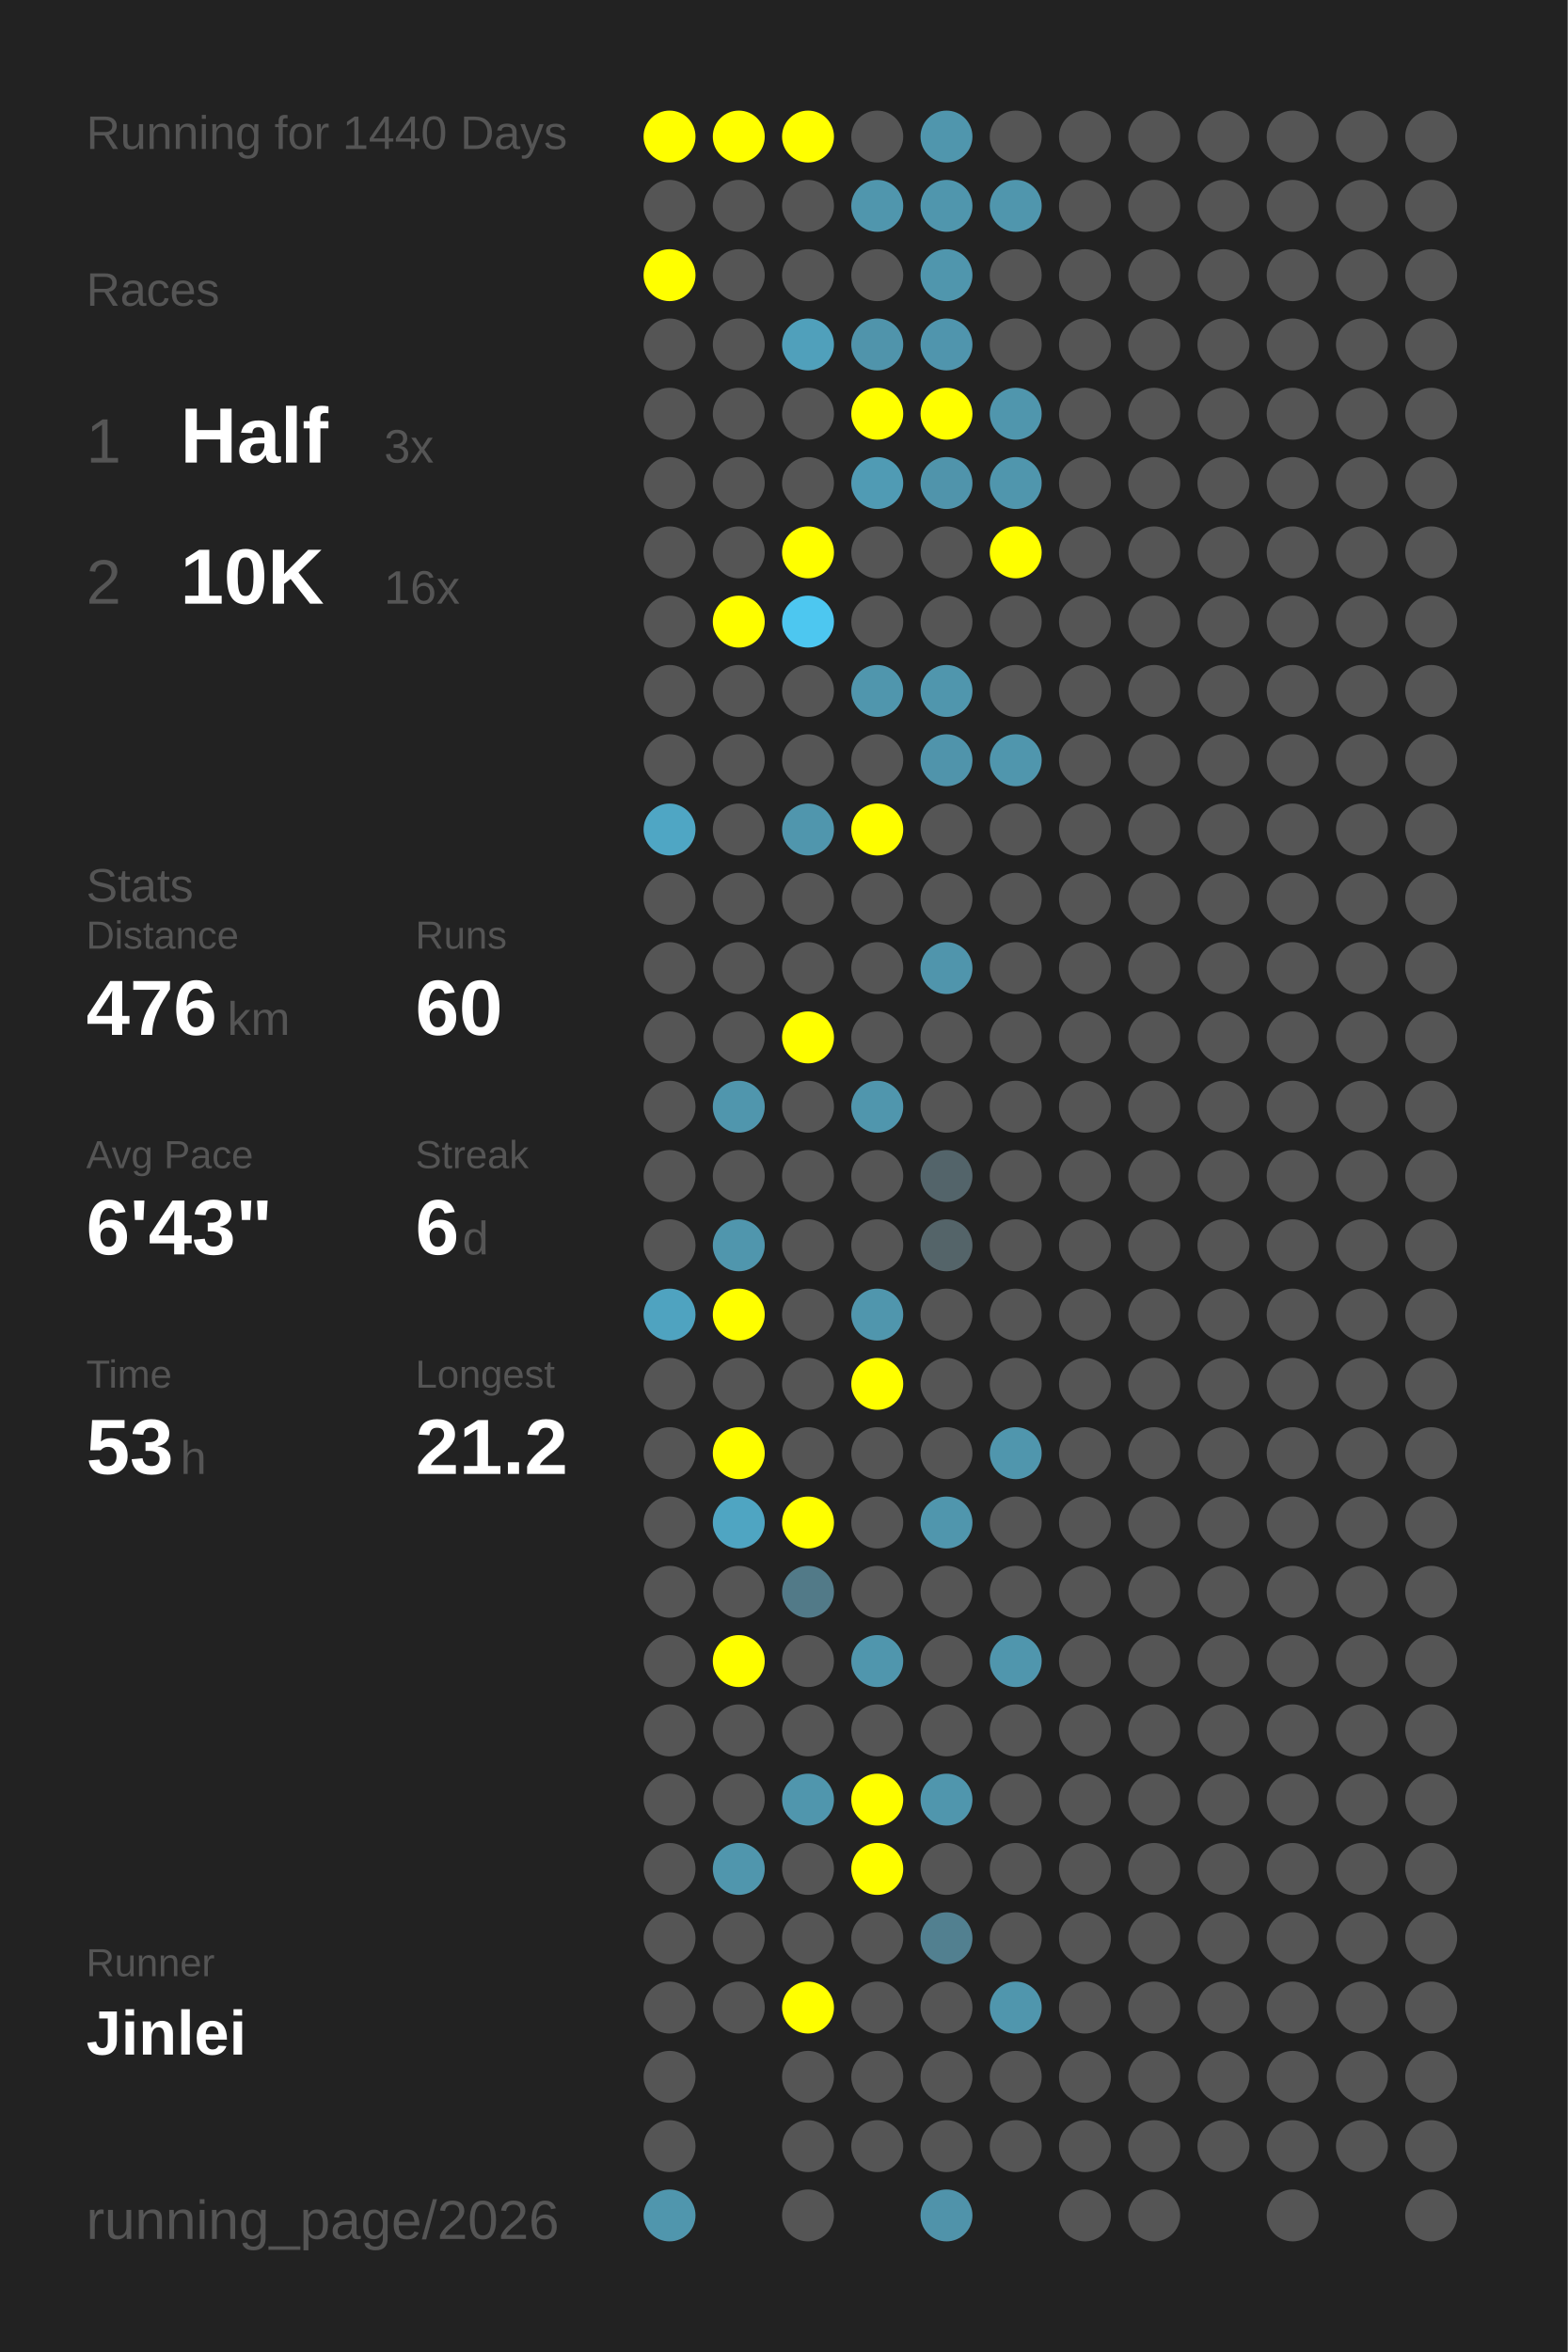
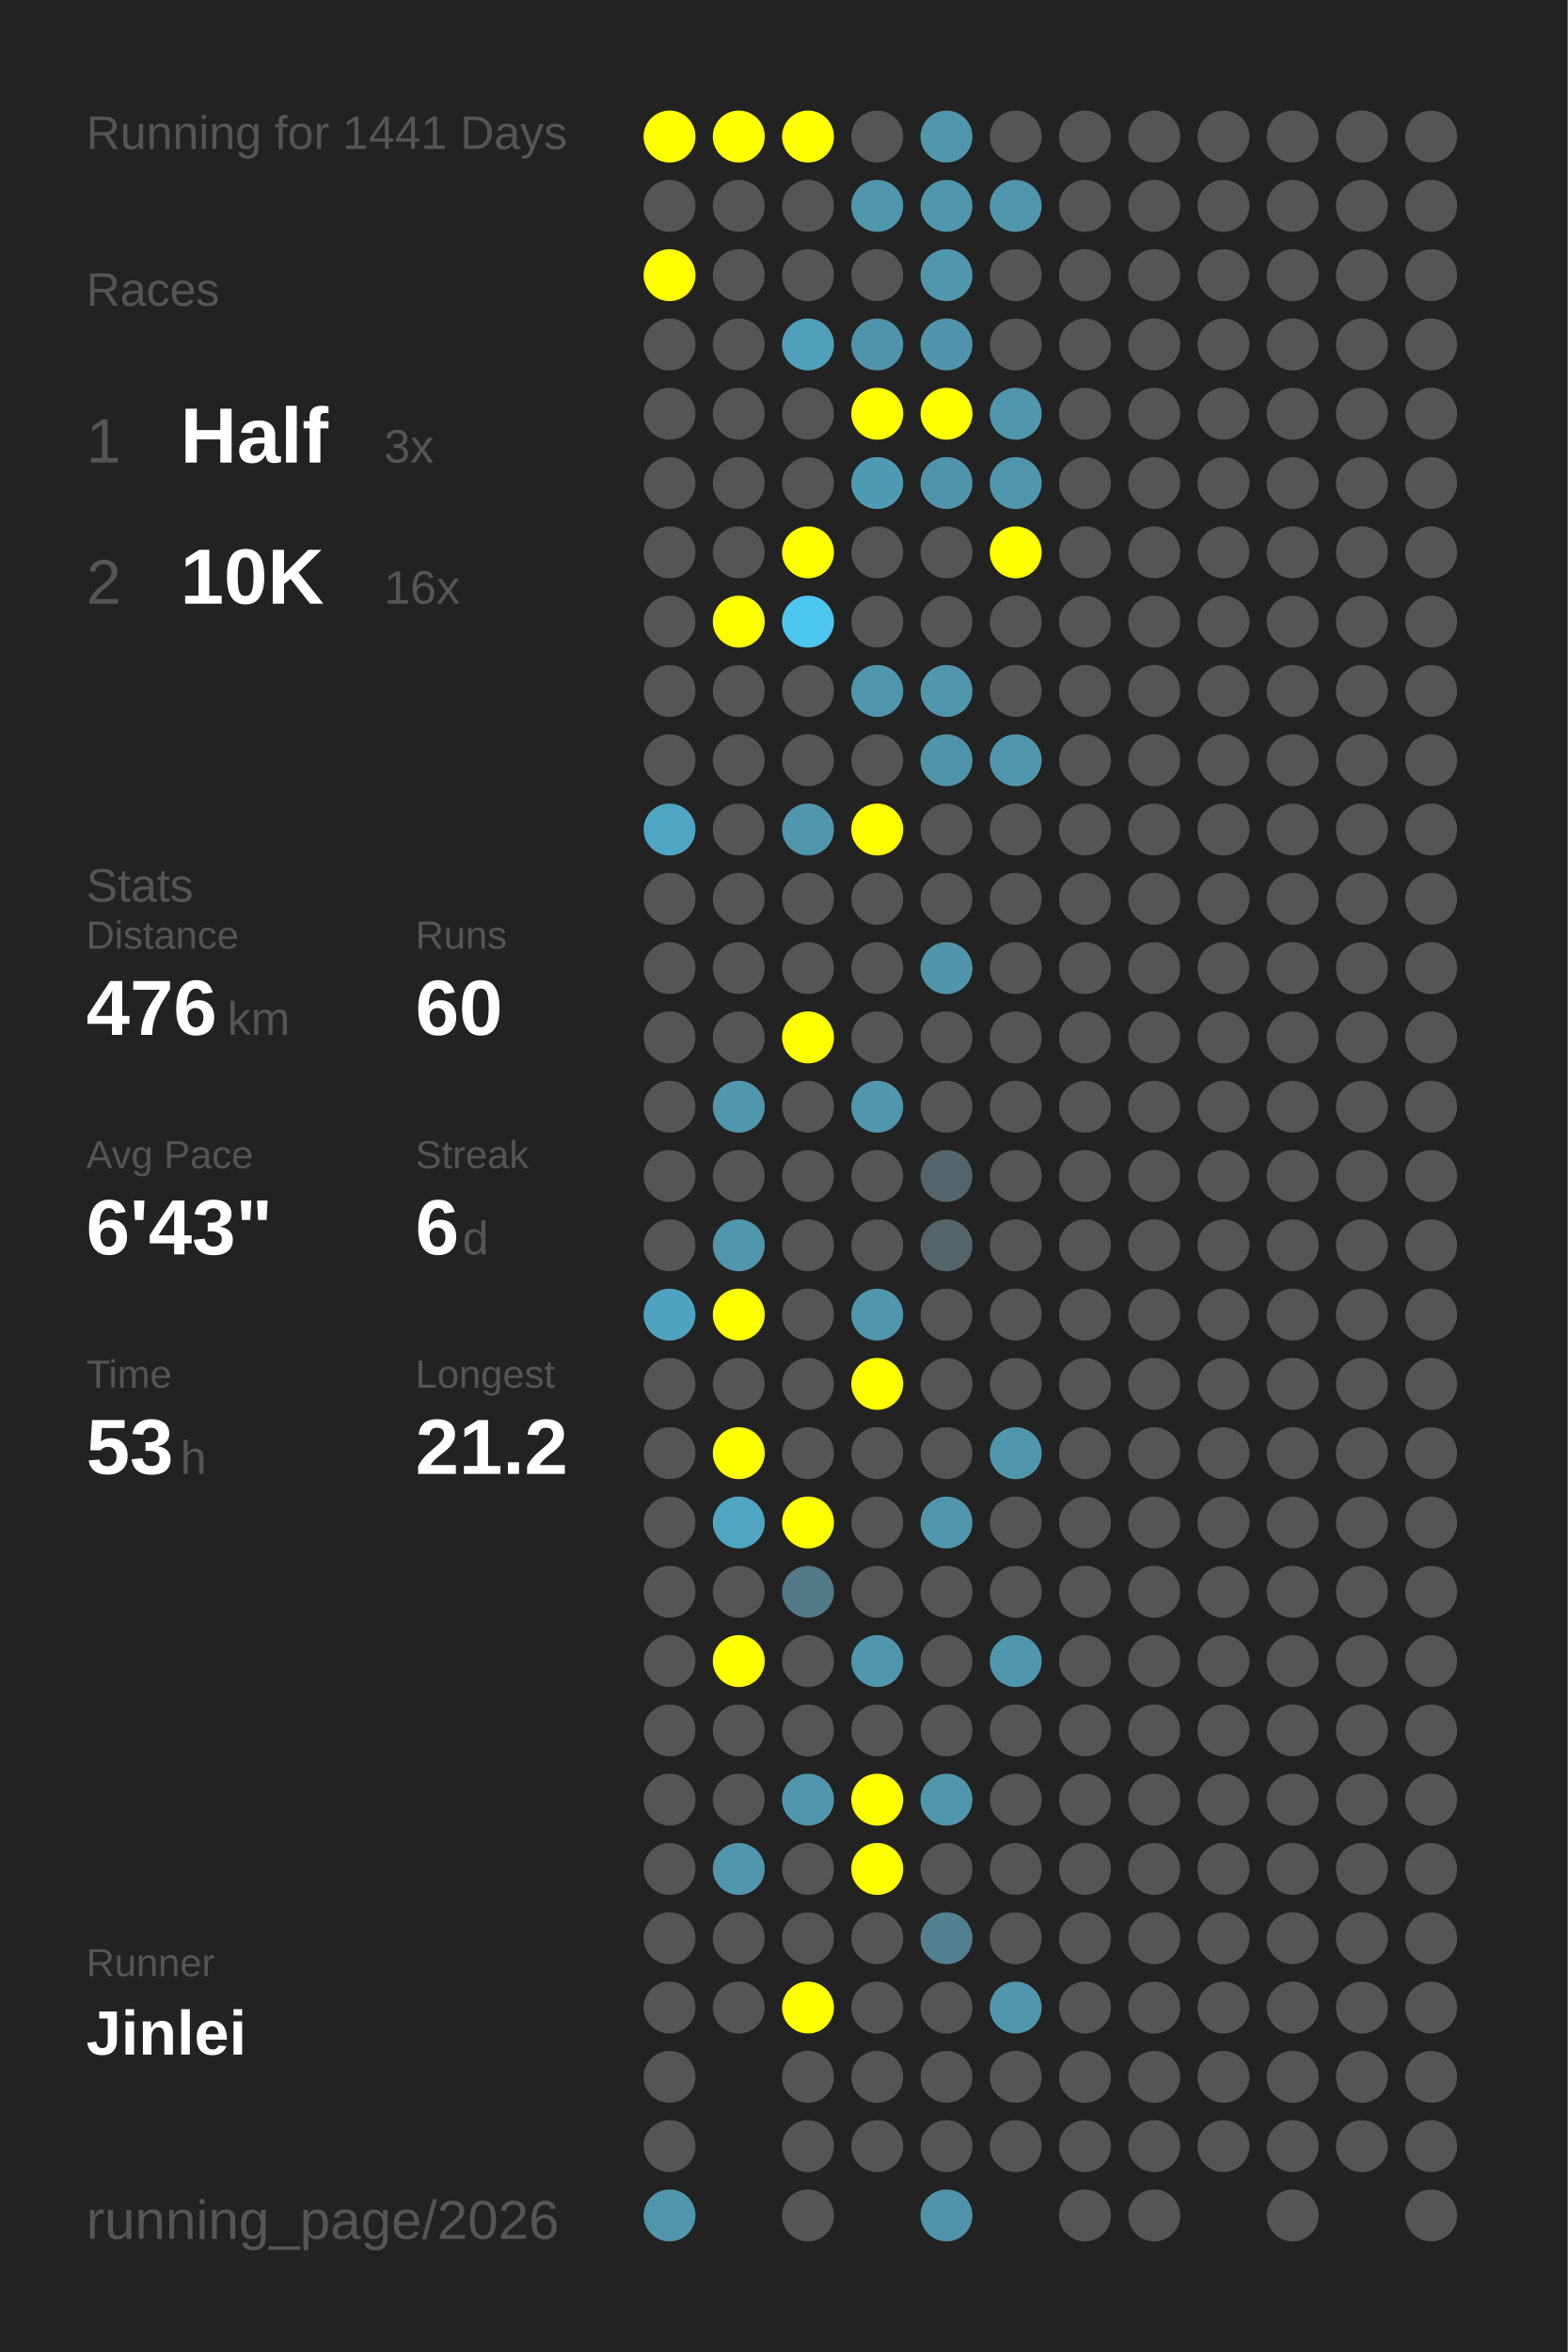
<svg xmlns="http://www.w3.org/2000/svg" baseProfile="full" height="300mm" version="1.1" viewBox="0,0,200,300" width="200mm">
  <defs />
  <rect fill="#222222" height="300" width="200" x="0" y="0" />
-   <text fill="#555555" style="font-size:6px; font-family:Arial;" x="11" y="19">Running for 1440 Days</text>
+   <text fill="#555555" style="font-size:6px; font-family:Arial;" x="11" y="19">Running for 1441 Days</text>
  <text fill="#555555" style="font-size:6px; font-family:Arial;" x="11" y="39">Races</text>
  <text fill="#555555" style="font-size:8px; font-family:Arial;" x="11" y="59">1</text>
  <text fill="#FFFFFF" style="font-size:10px; font-family:Arial; font-weight:bold;" x="23" y="59">Half</text>
  <text fill="#555555" style="font-size:6px; font-family:Arial;" x="49" y="59">3x</text>
  <text fill="#555555" style="font-size:8px; font-family:Arial;" x="11" y="77">2</text>
  <text fill="#FFFFFF" style="font-size:10px; font-family:Arial; font-weight:bold;" x="23" y="77">10K</text>
  <text fill="#555555" style="font-size:6px; font-family:Arial;" x="49" y="77">16x</text>
  <text fill="#555555" style="font-size:6px; font-family:Arial;" x="11" y="115">Stats</text>
  <text fill="#555555" style="font-size:5px; font-family:Arial;" x="11" y="121">Distance</text>
  <text fill="#FFFFFF" style="font-size:10px; font-family:Arial; font-weight:bold;" x="11" y="132">476</text>
  <text fill="#555555" style="font-size:6px; font-family:Arial;" x="29" y="132">km</text>
  <text fill="#555555" style="font-size:5px; font-family:Arial;" x="53" y="121">Runs</text>
  <text fill="#FFFFFF" style="font-size:10px; font-family:Arial; font-weight:bold;" x="53" y="132">60</text>
  <text fill="#555555" style="font-size:5px; font-family:Arial;" x="11" y="149">Avg Pace</text>
  <text fill="#FFFFFF" style="font-size:10px; font-family:Arial; font-weight:bold;" x="11" y="160">6'43"</text>
  <text fill="#555555" style="font-size:5px; font-family:Arial;" x="53" y="149">Streak</text>
  <text fill="#FFFFFF" style="font-size:10px; font-family:Arial; font-weight:bold;" x="53" y="160">6</text>
  <text fill="#555555" style="font-size:6px; font-family:Arial;" x="59" y="160">d</text>
  <text fill="#555555" style="font-size:5px; font-family:Arial;" x="11" y="177">Time</text>
  <text fill="#FFFFFF" style="font-size:10px; font-family:Arial; font-weight:bold;" x="11" y="188">53</text>
  <text fill="#555555" style="font-size:6px; font-family:Arial;" x="23" y="188">h</text>
  <text fill="#555555" style="font-size:5px; font-family:Arial;" x="53" y="177">Longest</text>
  <text fill="#FFFFFF" style="font-size:10px; font-family:Arial; font-weight:bold;" x="53" y="188">21.2</text>
  <text fill="#555555" style="font-size:5px; font-family:Arial;" x="11" y="252.065">Runner</text>
  <text fill="#FFFFFF" style="font-size:8px; font-family:Arial; font-weight:bold;" x="11" y="262.065">Jinlei</text>
  <text fill="#555555" style="font-size:7px; font-family:Arial;" x="11" y="285.581">running_page/2026</text>
  <circle cx="85.417" cy="17.419" fill="#FFFF00" r="3.312" />
  <circle cx="85.417" cy="26.258" fill="#555555" r="3.312" />
  <circle cx="85.417" cy="35.097" fill="#FFFF00" r="3.312" />
  <circle cx="85.417" cy="43.935" fill="#555555" r="3.312" />
  <circle cx="85.417" cy="52.774" fill="#555555" r="3.312" />
  <circle cx="85.417" cy="61.613" fill="#555555" r="3.312" />
  <circle cx="85.417" cy="70.452" fill="#555555" r="3.312" />
  <circle cx="85.417" cy="79.29" fill="#555555" r="3.312" />
  <circle cx="85.417" cy="88.129" fill="#555555" r="3.312" />
  <circle cx="85.417" cy="96.968" fill="#555555" r="3.312" />
  <circle cx="85.417" cy="105.806" fill="#4fa6c4" r="3.312" />
  <circle cx="85.417" cy="114.645" fill="#555555" r="3.312" />
  <circle cx="85.417" cy="123.484" fill="#555555" r="3.312" />
  <circle cx="85.417" cy="132.323" fill="#555555" r="3.312" />
  <circle cx="85.417" cy="141.161" fill="#555555" r="3.312" />
  <circle cx="85.417" cy="150" fill="#555555" r="3.312" />
  <circle cx="85.417" cy="158.839" fill="#555555" r="3.312" />
  <circle cx="85.417" cy="167.677" fill="#4fa3c0" r="3.312" />
  <circle cx="85.417" cy="176.516" fill="#555555" r="3.312" />
  <circle cx="85.417" cy="185.355" fill="#555555" r="3.312" />
  <circle cx="85.417" cy="194.194" fill="#555555" r="3.312" />
  <circle cx="85.417" cy="203.032" fill="#555555" r="3.312" />
  <circle cx="85.417" cy="211.871" fill="#555555" r="3.312" />
  <circle cx="85.417" cy="220.71" fill="#555555" r="3.312" />
  <circle cx="85.417" cy="229.548" fill="#555555" r="3.312" />
  <circle cx="85.417" cy="238.387" fill="#555555" r="3.312" />
  <circle cx="85.417" cy="247.226" fill="#555555" r="3.312" />
  <circle cx="85.417" cy="256.065" fill="#555555" r="3.312" />
  <circle cx="85.417" cy="264.903" fill="#555555" r="3.312" />
  <circle cx="85.417" cy="273.742" fill="#555555" r="3.312" />
  <circle cx="85.417" cy="282.581" fill="#5096ad" r="3.312" />
  <circle cx="94.25" cy="17.419" fill="#FFFF00" r="3.312" />
  <circle cx="94.25" cy="26.258" fill="#555555" r="3.312" />
  <circle cx="94.25" cy="35.097" fill="#555555" r="3.312" />
  <circle cx="94.25" cy="43.935" fill="#555555" r="3.312" />
  <circle cx="94.25" cy="52.774" fill="#555555" r="3.312" />
  <circle cx="94.25" cy="61.613" fill="#555555" r="3.312" />
  <circle cx="94.25" cy="70.452" fill="#555555" r="3.312" />
  <circle cx="94.25" cy="79.29" fill="#FFFF00" r="3.312" />
  <circle cx="94.25" cy="88.129" fill="#555555" r="3.312" />
  <circle cx="94.25" cy="96.968" fill="#555555" r="3.312" />
  <circle cx="94.25" cy="105.806" fill="#555555" r="3.312" />
  <circle cx="94.25" cy="114.645" fill="#555555" r="3.312" />
  <circle cx="94.25" cy="123.484" fill="#555555" r="3.312" />
  <circle cx="94.25" cy="132.323" fill="#555555" r="3.312" />
  <circle cx="94.25" cy="141.161" fill="#5096ad" r="3.312" />
  <circle cx="94.25" cy="150" fill="#555555" r="3.312" />
  <circle cx="94.25" cy="158.839" fill="#5096ad" r="3.312" />
  <circle cx="94.25" cy="167.677" fill="#FFFF00" r="3.312" />
  <circle cx="94.25" cy="176.516" fill="#555555" r="3.312" />
  <circle cx="94.25" cy="185.355" fill="#FFFF00" r="3.312" />
  <circle cx="94.25" cy="194.194" fill="#4fa5c2" r="3.312" />
  <circle cx="94.25" cy="203.032" fill="#555555" r="3.312" />
  <circle cx="94.25" cy="211.871" fill="#FFFF00" r="3.312" />
  <circle cx="94.25" cy="220.71" fill="#555555" r="3.312" />
  <circle cx="94.25" cy="229.548" fill="#555555" r="3.312" />
  <circle cx="94.25" cy="238.387" fill="#5096ad" r="3.312" />
  <circle cx="94.25" cy="247.226" fill="#555555" r="3.312" />
  <circle cx="94.25" cy="256.065" fill="#555555" r="3.312" />
  <circle cx="103.083" cy="17.419" fill="#FFFF00" r="3.312" />
  <circle cx="103.083" cy="26.258" fill="#555555" r="3.312" />
  <circle cx="103.083" cy="35.097" fill="#555555" r="3.312" />
  <circle cx="103.083" cy="43.935" fill="#50a0bb" r="3.312" />
  <circle cx="103.083" cy="52.774" fill="#555555" r="3.312" />
  <circle cx="103.083" cy="61.613" fill="#555555" r="3.312" />
  <circle cx="103.083" cy="70.452" fill="#FFFF00" r="3.312" />
  <circle cx="103.083" cy="79.29" fill="#4dc7f0" r="3.312" />
  <circle cx="103.083" cy="88.129" fill="#555555" r="3.312" />
  <circle cx="103.083" cy="96.968" fill="#555555" r="3.312" />
  <circle cx="103.083" cy="105.806" fill="#5096ad" r="3.312" />
  <circle cx="103.083" cy="114.645" fill="#555555" r="3.312" />
  <circle cx="103.083" cy="123.484" fill="#555555" r="3.312" />
  <circle cx="103.083" cy="132.323" fill="#FFFF00" r="3.312" />
  <circle cx="103.083" cy="141.161" fill="#555555" r="3.312" />
  <circle cx="103.083" cy="150" fill="#555555" r="3.312" />
  <circle cx="103.083" cy="158.839" fill="#555555" r="3.312" />
  <circle cx="103.083" cy="167.677" fill="#555555" r="3.312" />
  <circle cx="103.083" cy="176.516" fill="#555555" r="3.312" />
  <circle cx="103.083" cy="185.355" fill="#555555" r="3.312" />
  <circle cx="103.083" cy="194.194" fill="#FFFF00" r="3.312" />
  <circle cx="103.083" cy="203.032" fill="#527a88" r="3.312" />
  <circle cx="103.083" cy="211.871" fill="#555555" r="3.312" />
  <circle cx="103.083" cy="220.71" fill="#555555" r="3.312" />
  <circle cx="103.083" cy="229.548" fill="#5096ad" r="3.312" />
  <circle cx="103.083" cy="238.387" fill="#555555" r="3.312" />
  <circle cx="103.083" cy="247.226" fill="#555555" r="3.312" />
  <circle cx="103.083" cy="256.065" fill="#FFFF00" r="3.312" />
  <circle cx="103.083" cy="264.903" fill="#555555" r="3.312" />
  <circle cx="103.083" cy="273.742" fill="#555555" r="3.312" />
  <circle cx="103.083" cy="282.581" fill="#555555" r="3.312" />
  <circle cx="111.917" cy="17.419" fill="#555555" r="3.312" />
  <circle cx="111.917" cy="26.258" fill="#5096ad" r="3.312" />
  <circle cx="111.917" cy="35.097" fill="#555555" r="3.312" />
  <circle cx="111.917" cy="43.935" fill="#5094ab" r="3.312" />
  <circle cx="111.917" cy="52.774" fill="#FFFF00" r="3.312" />
  <circle cx="111.917" cy="61.613" fill="#509bb4" r="3.312" />
  <circle cx="111.917" cy="70.452" fill="#555555" r="3.312" />
  <circle cx="111.917" cy="79.29" fill="#555555" r="3.312" />
  <circle cx="111.917" cy="88.129" fill="#5096ad" r="3.312" />
  <circle cx="111.917" cy="96.968" fill="#555555" r="3.312" />
  <circle cx="111.917" cy="105.806" fill="#FFFF00" r="3.312" />
  <circle cx="111.917" cy="114.645" fill="#555555" r="3.312" />
  <circle cx="111.917" cy="123.484" fill="#555555" r="3.312" />
  <circle cx="111.917" cy="132.323" fill="#555555" r="3.312" />
  <circle cx="111.917" cy="141.161" fill="#5096ad" r="3.312" />
  <circle cx="111.917" cy="150" fill="#555555" r="3.312" />
  <circle cx="111.917" cy="158.839" fill="#555555" r="3.312" />
  <circle cx="111.917" cy="167.677" fill="#5096ad" r="3.312" />
  <circle cx="111.917" cy="176.516" fill="#FFFF00" r="3.312" />
  <circle cx="111.917" cy="185.355" fill="#555555" r="3.312" />
  <circle cx="111.917" cy="194.194" fill="#555555" r="3.312" />
  <circle cx="111.917" cy="203.032" fill="#555555" r="3.312" />
  <circle cx="111.917" cy="211.871" fill="#5096ad" r="3.312" />
  <circle cx="111.917" cy="220.71" fill="#555555" r="3.312" />
  <circle cx="111.917" cy="229.548" fill="#FFFF00" r="3.312" />
  <circle cx="111.917" cy="238.387" fill="#FFFF00" r="3.312" />
  <circle cx="111.917" cy="247.226" fill="#555555" r="3.312" />
  <circle cx="111.917" cy="256.065" fill="#555555" r="3.312" />
  <circle cx="111.917" cy="264.903" fill="#555555" r="3.312" />
  <circle cx="111.917" cy="273.742" fill="#555555" r="3.312" />
  <circle cx="120.75" cy="17.419" fill="#5096ad" r="3.312" />
  <circle cx="120.75" cy="26.258" fill="#5096ad" r="3.312" />
  <circle cx="120.75" cy="35.097" fill="#5096ad" r="3.312" />
  <circle cx="120.75" cy="43.935" fill="#5095ad" r="3.312" />
  <circle cx="120.75" cy="52.774" fill="#FFFF00" r="3.312" />
  <circle cx="120.75" cy="61.613" fill="#5094ab" r="3.312" />
  <circle cx="120.75" cy="70.452" fill="#555555" r="3.312" />
  <circle cx="120.75" cy="79.29" fill="#555555" r="3.312" />
  <circle cx="120.75" cy="88.129" fill="#5096ad" r="3.312" />
  <circle cx="120.75" cy="96.968" fill="#5094ab" r="3.312" />
  <circle cx="120.75" cy="105.806" fill="#555555" r="3.312" />
  <circle cx="120.75" cy="114.645" fill="#555555" r="3.312" />
  <circle cx="120.75" cy="123.484" fill="#5095ac" r="3.312" />
  <circle cx="120.75" cy="132.323" fill="#555555" r="3.312" />
  <circle cx="120.75" cy="141.161" fill="#555555" r="3.312" />
  <circle cx="120.75" cy="150" fill="#53646a" r="3.312" />
  <circle cx="120.75" cy="158.839" fill="#546469" r="3.312" />
  <circle cx="120.75" cy="167.677" fill="#555555" r="3.312" />
  <circle cx="120.75" cy="176.516" fill="#555555" r="3.312" />
  <circle cx="120.75" cy="185.355" fill="#555555" r="3.312" />
  <circle cx="120.75" cy="194.194" fill="#5096ad" r="3.312" />
  <circle cx="120.75" cy="203.032" fill="#555555" r="3.312" />
  <circle cx="120.75" cy="211.871" fill="#555555" r="3.312" />
  <circle cx="120.75" cy="220.71" fill="#555555" r="3.312" />
  <circle cx="120.75" cy="229.548" fill="#5096ad" r="3.312" />
  <circle cx="120.75" cy="238.387" fill="#555555" r="3.312" />
  <circle cx="120.75" cy="247.226" fill="#528090" r="3.312" />
  <circle cx="120.75" cy="256.065" fill="#555555" r="3.312" />
  <circle cx="120.75" cy="264.903" fill="#555555" r="3.312" />
  <circle cx="120.75" cy="273.742" fill="#555555" r="3.312" />
  <circle cx="120.75" cy="282.581" fill="#5093aa" r="3.312" />
  <circle cx="129.583" cy="17.419" fill="#555555" r="3.312" />
  <circle cx="129.583" cy="26.258" fill="#5096ad" r="3.312" />
  <circle cx="129.583" cy="35.097" fill="#555555" r="3.312" />
  <circle cx="129.583" cy="43.935" fill="#555555" r="3.312" />
  <circle cx="129.583" cy="52.774" fill="#5096ad" r="3.312" />
  <circle cx="129.583" cy="61.613" fill="#5096ad" r="3.312" />
  <circle cx="129.583" cy="70.452" fill="#FFFF00" r="3.312" />
  <circle cx="129.583" cy="79.29" fill="#555555" r="3.312" />
  <circle cx="129.583" cy="88.129" fill="#555555" r="3.312" />
  <circle cx="129.583" cy="96.968" fill="#5096ad" r="3.312" />
  <circle cx="129.583" cy="105.806" fill="#555555" r="3.312" />
  <circle cx="129.583" cy="114.645" fill="#555555" r="3.312" />
  <circle cx="129.583" cy="123.484" fill="#555555" r="3.312" />
  <circle cx="129.583" cy="132.323" fill="#555555" r="3.312" />
  <circle cx="129.583" cy="141.161" fill="#555555" r="3.312" />
  <circle cx="129.583" cy="150" fill="#555555" r="3.312" />
  <circle cx="129.583" cy="158.839" fill="#555555" r="3.312" />
  <circle cx="129.583" cy="167.677" fill="#555555" r="3.312" />
  <circle cx="129.583" cy="176.516" fill="#555555" r="3.312" />
  <circle cx="129.583" cy="185.355" fill="#5096ad" r="3.312" />
  <circle cx="129.583" cy="194.194" fill="#555555" r="3.312" />
  <circle cx="129.583" cy="203.032" fill="#555555" r="3.312" />
  <circle cx="129.583" cy="211.871" fill="#5096ad" r="3.312" />
  <circle cx="129.583" cy="220.71" fill="#555555" r="3.312" />
  <circle cx="129.583" cy="229.548" fill="#555555" r="3.312" />
  <circle cx="129.583" cy="238.387" fill="#555555" r="3.312" />
  <circle cx="129.583" cy="247.226" fill="#555555" r="3.312" />
  <circle cx="129.583" cy="256.065" fill="#5096ad" r="3.312" />
  <circle cx="129.583" cy="264.903" fill="#555555" r="3.312" />
  <circle cx="129.583" cy="273.742" fill="#555555" r="3.312" />
  <circle cx="138.417" cy="17.419" fill="#555555" r="3.312" />
  <circle cx="138.417" cy="26.258" fill="#555555" r="3.312" />
  <circle cx="138.417" cy="35.097" fill="#555555" r="3.312" />
  <circle cx="138.417" cy="43.935" fill="#555555" r="3.312" />
  <circle cx="138.417" cy="52.774" fill="#555555" r="3.312" />
  <circle cx="138.417" cy="61.613" fill="#555555" r="3.312" />
  <circle cx="138.417" cy="70.452" fill="#555555" r="3.312" />
  <circle cx="138.417" cy="79.29" fill="#555555" r="3.312" />
  <circle cx="138.417" cy="88.129" fill="#555555" r="3.312" />
  <circle cx="138.417" cy="96.968" fill="#555555" r="3.312" />
  <circle cx="138.417" cy="105.806" fill="#555555" r="3.312" />
  <circle cx="138.417" cy="114.645" fill="#555555" r="3.312" />
  <circle cx="138.417" cy="123.484" fill="#555555" r="3.312" />
  <circle cx="138.417" cy="132.323" fill="#555555" r="3.312" />
  <circle cx="138.417" cy="141.161" fill="#555555" r="3.312" />
  <circle cx="138.417" cy="150" fill="#555555" r="3.312" />
  <circle cx="138.417" cy="158.839" fill="#555555" r="3.312" />
  <circle cx="138.417" cy="167.677" fill="#555555" r="3.312" />
  <circle cx="138.417" cy="176.516" fill="#555555" r="3.312" />
  <circle cx="138.417" cy="185.355" fill="#555555" r="3.312" />
  <circle cx="138.417" cy="194.194" fill="#555555" r="3.312" />
  <circle cx="138.417" cy="203.032" fill="#555555" r="3.312" />
  <circle cx="138.417" cy="211.871" fill="#555555" r="3.312" />
  <circle cx="138.417" cy="220.71" fill="#555555" r="3.312" />
  <circle cx="138.417" cy="229.548" fill="#555555" r="3.312" />
  <circle cx="138.417" cy="238.387" fill="#555555" r="3.312" />
  <circle cx="138.417" cy="247.226" fill="#555555" r="3.312" />
  <circle cx="138.417" cy="256.065" fill="#555555" r="3.312" />
  <circle cx="138.417" cy="264.903" fill="#555555" r="3.312" />
  <circle cx="138.417" cy="273.742" fill="#555555" r="3.312" />
  <circle cx="138.417" cy="282.581" fill="#555555" r="3.312" />
  <circle cx="147.25" cy="17.419" fill="#555555" r="3.312" />
  <circle cx="147.25" cy="26.258" fill="#555555" r="3.312" />
  <circle cx="147.25" cy="35.097" fill="#555555" r="3.312" />
  <circle cx="147.25" cy="43.935" fill="#555555" r="3.312" />
  <circle cx="147.25" cy="52.774" fill="#555555" r="3.312" />
  <circle cx="147.25" cy="61.613" fill="#555555" r="3.312" />
  <circle cx="147.25" cy="70.452" fill="#555555" r="3.312" />
  <circle cx="147.25" cy="79.29" fill="#555555" r="3.312" />
  <circle cx="147.25" cy="88.129" fill="#555555" r="3.312" />
  <circle cx="147.25" cy="96.968" fill="#555555" r="3.312" />
  <circle cx="147.25" cy="105.806" fill="#555555" r="3.312" />
  <circle cx="147.25" cy="114.645" fill="#555555" r="3.312" />
  <circle cx="147.25" cy="123.484" fill="#555555" r="3.312" />
  <circle cx="147.25" cy="132.323" fill="#555555" r="3.312" />
  <circle cx="147.25" cy="141.161" fill="#555555" r="3.312" />
  <circle cx="147.25" cy="150" fill="#555555" r="3.312" />
  <circle cx="147.25" cy="158.839" fill="#555555" r="3.312" />
  <circle cx="147.25" cy="167.677" fill="#555555" r="3.312" />
  <circle cx="147.25" cy="176.516" fill="#555555" r="3.312" />
  <circle cx="147.25" cy="185.355" fill="#555555" r="3.312" />
  <circle cx="147.25" cy="194.194" fill="#555555" r="3.312" />
  <circle cx="147.25" cy="203.032" fill="#555555" r="3.312" />
  <circle cx="147.25" cy="211.871" fill="#555555" r="3.312" />
  <circle cx="147.25" cy="220.71" fill="#555555" r="3.312" />
  <circle cx="147.25" cy="229.548" fill="#555555" r="3.312" />
  <circle cx="147.25" cy="238.387" fill="#555555" r="3.312" />
  <circle cx="147.25" cy="247.226" fill="#555555" r="3.312" />
  <circle cx="147.25" cy="256.065" fill="#555555" r="3.312" />
  <circle cx="147.25" cy="264.903" fill="#555555" r="3.312" />
  <circle cx="147.25" cy="273.742" fill="#555555" r="3.312" />
  <circle cx="147.25" cy="282.581" fill="#555555" r="3.312" />
  <circle cx="156.083" cy="17.419" fill="#555555" r="3.312" />
  <circle cx="156.083" cy="26.258" fill="#555555" r="3.312" />
  <circle cx="156.083" cy="35.097" fill="#555555" r="3.312" />
  <circle cx="156.083" cy="43.935" fill="#555555" r="3.312" />
  <circle cx="156.083" cy="52.774" fill="#555555" r="3.312" />
  <circle cx="156.083" cy="61.613" fill="#555555" r="3.312" />
  <circle cx="156.083" cy="70.452" fill="#555555" r="3.312" />
  <circle cx="156.083" cy="79.29" fill="#555555" r="3.312" />
  <circle cx="156.083" cy="88.129" fill="#555555" r="3.312" />
  <circle cx="156.083" cy="96.968" fill="#555555" r="3.312" />
  <circle cx="156.083" cy="105.806" fill="#555555" r="3.312" />
  <circle cx="156.083" cy="114.645" fill="#555555" r="3.312" />
  <circle cx="156.083" cy="123.484" fill="#555555" r="3.312" />
  <circle cx="156.083" cy="132.323" fill="#555555" r="3.312" />
  <circle cx="156.083" cy="141.161" fill="#555555" r="3.312" />
  <circle cx="156.083" cy="150" fill="#555555" r="3.312" />
  <circle cx="156.083" cy="158.839" fill="#555555" r="3.312" />
  <circle cx="156.083" cy="167.677" fill="#555555" r="3.312" />
  <circle cx="156.083" cy="176.516" fill="#555555" r="3.312" />
  <circle cx="156.083" cy="185.355" fill="#555555" r="3.312" />
  <circle cx="156.083" cy="194.194" fill="#555555" r="3.312" />
  <circle cx="156.083" cy="203.032" fill="#555555" r="3.312" />
  <circle cx="156.083" cy="211.871" fill="#555555" r="3.312" />
  <circle cx="156.083" cy="220.71" fill="#555555" r="3.312" />
  <circle cx="156.083" cy="229.548" fill="#555555" r="3.312" />
  <circle cx="156.083" cy="238.387" fill="#555555" r="3.312" />
  <circle cx="156.083" cy="247.226" fill="#555555" r="3.312" />
  <circle cx="156.083" cy="256.065" fill="#555555" r="3.312" />
  <circle cx="156.083" cy="264.903" fill="#555555" r="3.312" />
  <circle cx="156.083" cy="273.742" fill="#555555" r="3.312" />
  <circle cx="164.917" cy="17.419" fill="#555555" r="3.312" />
  <circle cx="164.917" cy="26.258" fill="#555555" r="3.312" />
  <circle cx="164.917" cy="35.097" fill="#555555" r="3.312" />
  <circle cx="164.917" cy="43.935" fill="#555555" r="3.312" />
  <circle cx="164.917" cy="52.774" fill="#555555" r="3.312" />
  <circle cx="164.917" cy="61.613" fill="#555555" r="3.312" />
  <circle cx="164.917" cy="70.452" fill="#555555" r="3.312" />
  <circle cx="164.917" cy="79.29" fill="#555555" r="3.312" />
  <circle cx="164.917" cy="88.129" fill="#555555" r="3.312" />
  <circle cx="164.917" cy="96.968" fill="#555555" r="3.312" />
  <circle cx="164.917" cy="105.806" fill="#555555" r="3.312" />
  <circle cx="164.917" cy="114.645" fill="#555555" r="3.312" />
  <circle cx="164.917" cy="123.484" fill="#555555" r="3.312" />
  <circle cx="164.917" cy="132.323" fill="#555555" r="3.312" />
  <circle cx="164.917" cy="141.161" fill="#555555" r="3.312" />
  <circle cx="164.917" cy="150" fill="#555555" r="3.312" />
  <circle cx="164.917" cy="158.839" fill="#555555" r="3.312" />
  <circle cx="164.917" cy="167.677" fill="#555555" r="3.312" />
  <circle cx="164.917" cy="176.516" fill="#555555" r="3.312" />
  <circle cx="164.917" cy="185.355" fill="#555555" r="3.312" />
  <circle cx="164.917" cy="194.194" fill="#555555" r="3.312" />
  <circle cx="164.917" cy="203.032" fill="#555555" r="3.312" />
  <circle cx="164.917" cy="211.871" fill="#555555" r="3.312" />
  <circle cx="164.917" cy="220.71" fill="#555555" r="3.312" />
  <circle cx="164.917" cy="229.548" fill="#555555" r="3.312" />
  <circle cx="164.917" cy="238.387" fill="#555555" r="3.312" />
  <circle cx="164.917" cy="247.226" fill="#555555" r="3.312" />
  <circle cx="164.917" cy="256.065" fill="#555555" r="3.312" />
  <circle cx="164.917" cy="264.903" fill="#555555" r="3.312" />
  <circle cx="164.917" cy="273.742" fill="#555555" r="3.312" />
  <circle cx="164.917" cy="282.581" fill="#555555" r="3.312" />
  <circle cx="173.75" cy="17.419" fill="#555555" r="3.312" />
  <circle cx="173.75" cy="26.258" fill="#555555" r="3.312" />
  <circle cx="173.75" cy="35.097" fill="#555555" r="3.312" />
  <circle cx="173.75" cy="43.935" fill="#555555" r="3.312" />
  <circle cx="173.75" cy="52.774" fill="#555555" r="3.312" />
  <circle cx="173.75" cy="61.613" fill="#555555" r="3.312" />
  <circle cx="173.75" cy="70.452" fill="#555555" r="3.312" />
  <circle cx="173.75" cy="79.29" fill="#555555" r="3.312" />
  <circle cx="173.75" cy="88.129" fill="#555555" r="3.312" />
  <circle cx="173.75" cy="96.968" fill="#555555" r="3.312" />
  <circle cx="173.75" cy="105.806" fill="#555555" r="3.312" />
  <circle cx="173.75" cy="114.645" fill="#555555" r="3.312" />
  <circle cx="173.75" cy="123.484" fill="#555555" r="3.312" />
  <circle cx="173.75" cy="132.323" fill="#555555" r="3.312" />
  <circle cx="173.75" cy="141.161" fill="#555555" r="3.312" />
  <circle cx="173.75" cy="150" fill="#555555" r="3.312" />
  <circle cx="173.75" cy="158.839" fill="#555555" r="3.312" />
  <circle cx="173.75" cy="167.677" fill="#555555" r="3.312" />
  <circle cx="173.75" cy="176.516" fill="#555555" r="3.312" />
  <circle cx="173.75" cy="185.355" fill="#555555" r="3.312" />
  <circle cx="173.75" cy="194.194" fill="#555555" r="3.312" />
  <circle cx="173.75" cy="203.032" fill="#555555" r="3.312" />
  <circle cx="173.75" cy="211.871" fill="#555555" r="3.312" />
  <circle cx="173.75" cy="220.71" fill="#555555" r="3.312" />
  <circle cx="173.75" cy="229.548" fill="#555555" r="3.312" />
  <circle cx="173.75" cy="238.387" fill="#555555" r="3.312" />
  <circle cx="173.75" cy="247.226" fill="#555555" r="3.312" />
  <circle cx="173.75" cy="256.065" fill="#555555" r="3.312" />
  <circle cx="173.75" cy="264.903" fill="#555555" r="3.312" />
  <circle cx="173.75" cy="273.742" fill="#555555" r="3.312" />
  <circle cx="182.583" cy="17.419" fill="#555555" r="3.312" />
  <circle cx="182.583" cy="26.258" fill="#555555" r="3.312" />
  <circle cx="182.583" cy="35.097" fill="#555555" r="3.312" />
  <circle cx="182.583" cy="43.935" fill="#555555" r="3.312" />
  <circle cx="182.583" cy="52.774" fill="#555555" r="3.312" />
  <circle cx="182.583" cy="61.613" fill="#555555" r="3.312" />
  <circle cx="182.583" cy="70.452" fill="#555555" r="3.312" />
  <circle cx="182.583" cy="79.29" fill="#555555" r="3.312" />
  <circle cx="182.583" cy="88.129" fill="#555555" r="3.312" />
  <circle cx="182.583" cy="96.968" fill="#555555" r="3.312" />
  <circle cx="182.583" cy="105.806" fill="#555555" r="3.312" />
  <circle cx="182.583" cy="114.645" fill="#555555" r="3.312" />
  <circle cx="182.583" cy="123.484" fill="#555555" r="3.312" />
  <circle cx="182.583" cy="132.323" fill="#555555" r="3.312" />
  <circle cx="182.583" cy="141.161" fill="#555555" r="3.312" />
  <circle cx="182.583" cy="150" fill="#555555" r="3.312" />
  <circle cx="182.583" cy="158.839" fill="#555555" r="3.312" />
  <circle cx="182.583" cy="167.677" fill="#555555" r="3.312" />
  <circle cx="182.583" cy="176.516" fill="#555555" r="3.312" />
  <circle cx="182.583" cy="185.355" fill="#555555" r="3.312" />
  <circle cx="182.583" cy="194.194" fill="#555555" r="3.312" />
  <circle cx="182.583" cy="203.032" fill="#555555" r="3.312" />
  <circle cx="182.583" cy="211.871" fill="#555555" r="3.312" />
  <circle cx="182.583" cy="220.71" fill="#555555" r="3.312" />
  <circle cx="182.583" cy="229.548" fill="#555555" r="3.312" />
  <circle cx="182.583" cy="238.387" fill="#555555" r="3.312" />
  <circle cx="182.583" cy="247.226" fill="#555555" r="3.312" />
  <circle cx="182.583" cy="256.065" fill="#555555" r="3.312" />
  <circle cx="182.583" cy="264.903" fill="#555555" r="3.312" />
  <circle cx="182.583" cy="273.742" fill="#555555" r="3.312" />
  <circle cx="182.583" cy="282.581" fill="#555555" r="3.312" />
</svg>
